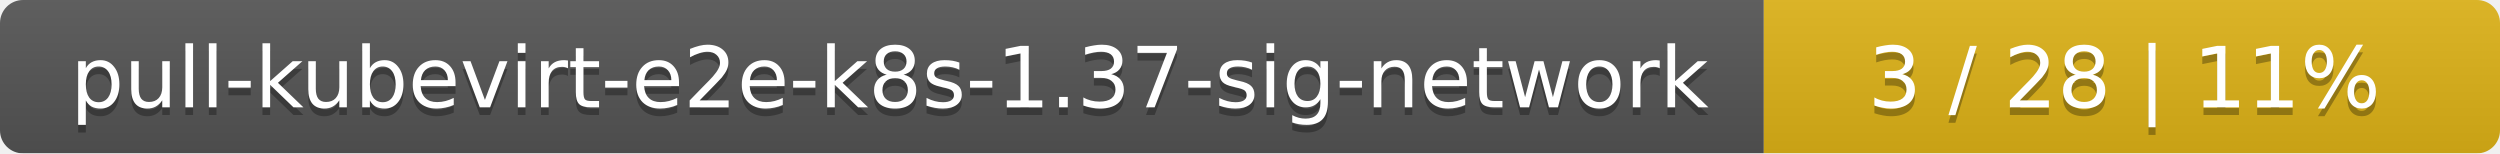
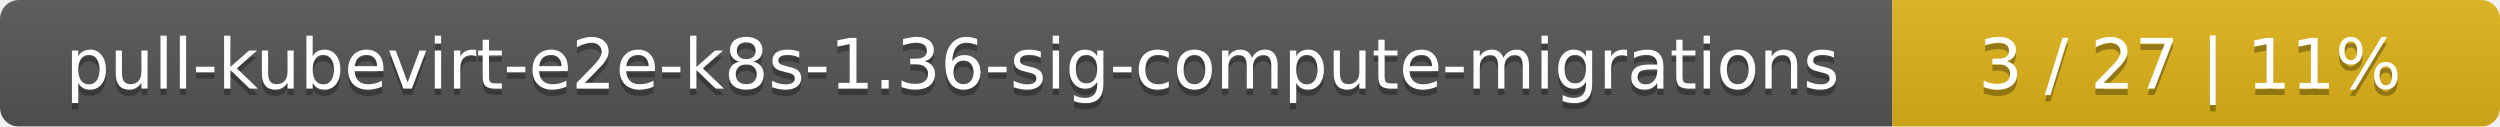
- <svg xmlns="http://www.w3.org/2000/svg" width="326" height="20">
+ <svg xmlns="http://www.w3.org/2000/svg" width="395" height="20">
  <linearGradient id="smooth" x2="0" y2="100%">
    <stop offset="0" stop-color="#bbb" stop-opacity=".1" />
    <stop offset="1" stop-opacity=".1" />
  </linearGradient>
  <mask id="round">
-     <rect width="326" height="20" rx="3" fill="#fff" />
+     <rect width="395" height="20" rx="3" fill="#fff" />
  </mask>
  <g mask="url(#round)">
-     <rect width="230" height="20" fill="#555" />
-     <rect x="230" width="96" height="20" fill="#dfb317" />
-     <rect width="326" height="20" fill="url(#smooth)" />
+     <rect width="299" height="20" fill="#555" />
+     <rect x="299" width="96" height="20" fill="#dfb317" />
+     <rect width="395" height="20" fill="url(#smooth)" />
  </g>
  <g fill="#fff" text-anchor="middle" font-family="DejaVu Sans,Verdana,Geneva,sans-serif" font-size="11">
-     <text x="116" y="15" fill="#010101" fill-opacity=".3">pull-kubevirt-e2e-k8s-1.37-sig-network</text>
-     <text x="116" y="14">pull-kubevirt-e2e-k8s-1.37-sig-network</text>
-     <text x="277" y="15" fill="#010101" fill-opacity=".3">3 / 28    |    11%</text>
-     <text x="277" y="14">3 / 28    |    11%</text>
+     <text x="150.5" y="15" fill="#010101" fill-opacity=".3">pull-kubevirt-e2e-k8s-1.36-sig-compute-migrations</text>
+     <text x="150.5" y="14">pull-kubevirt-e2e-k8s-1.36-sig-compute-migrations</text>
+     <text x="346" y="15" fill="#010101" fill-opacity=".3">3 / 27    |    11%</text>
+     <text x="346" y="14">3 / 27    |    11%</text>
  </g>
</svg>
